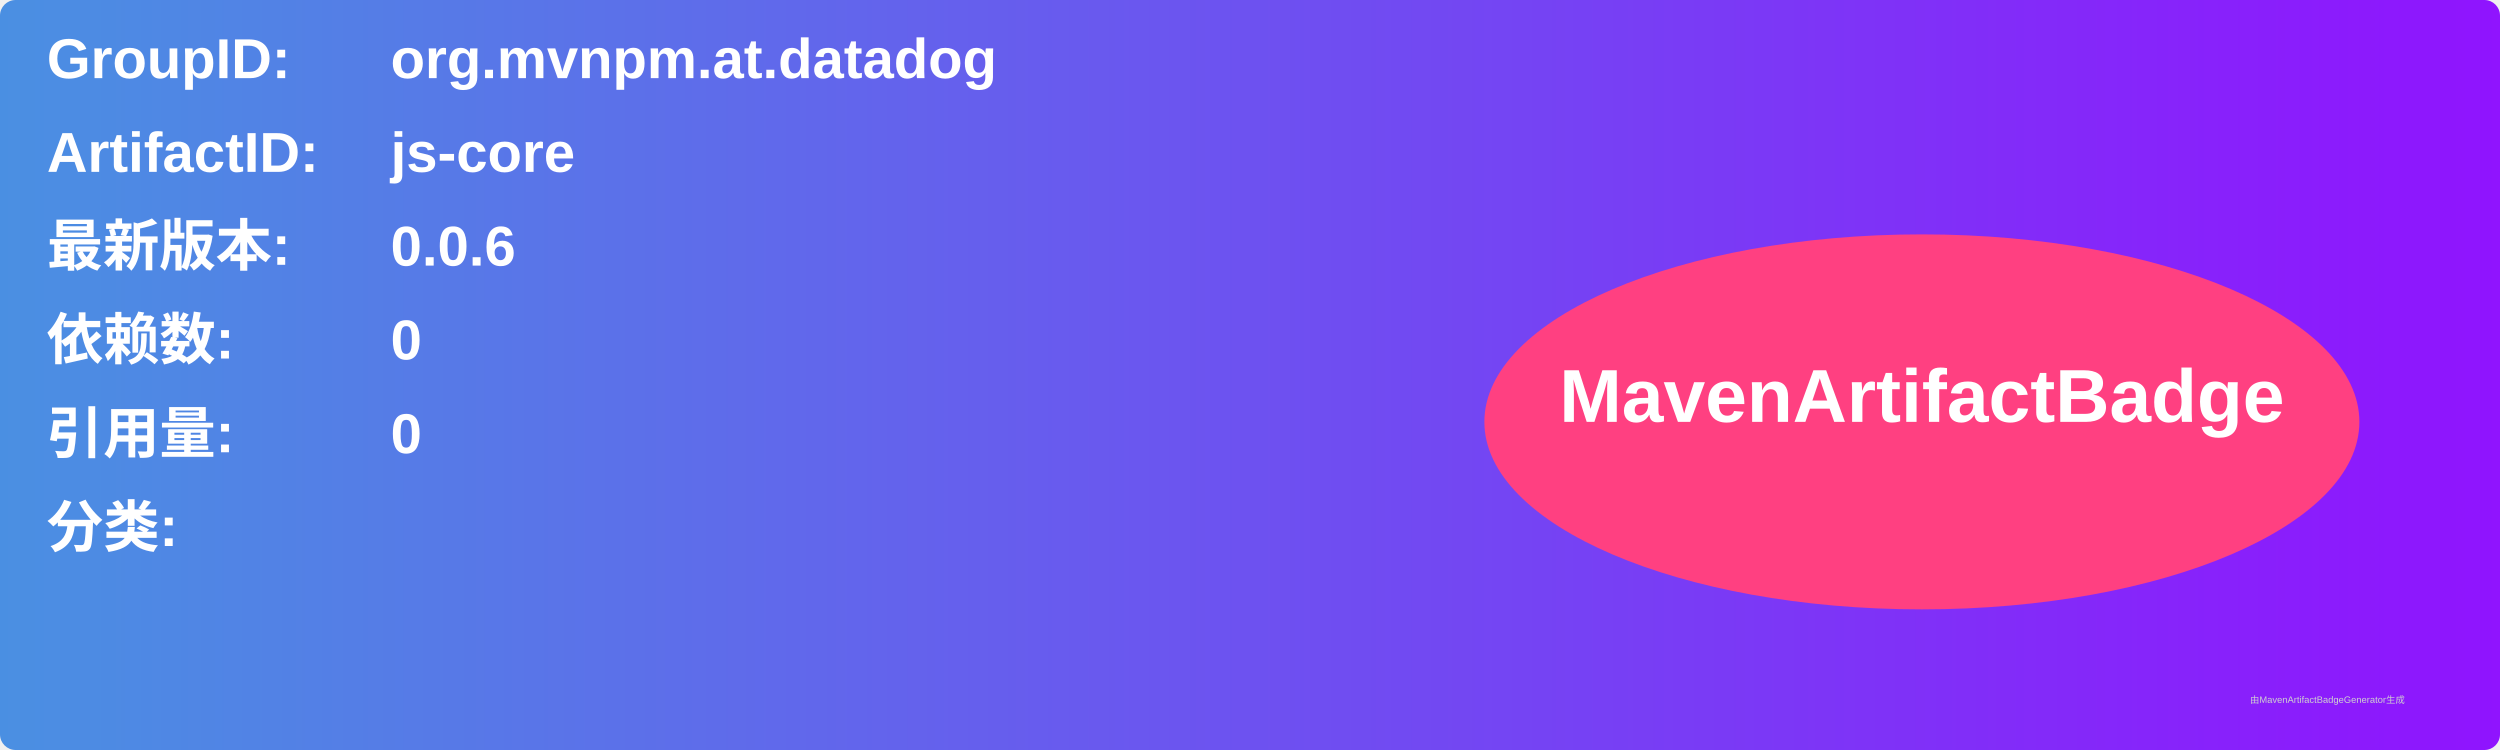
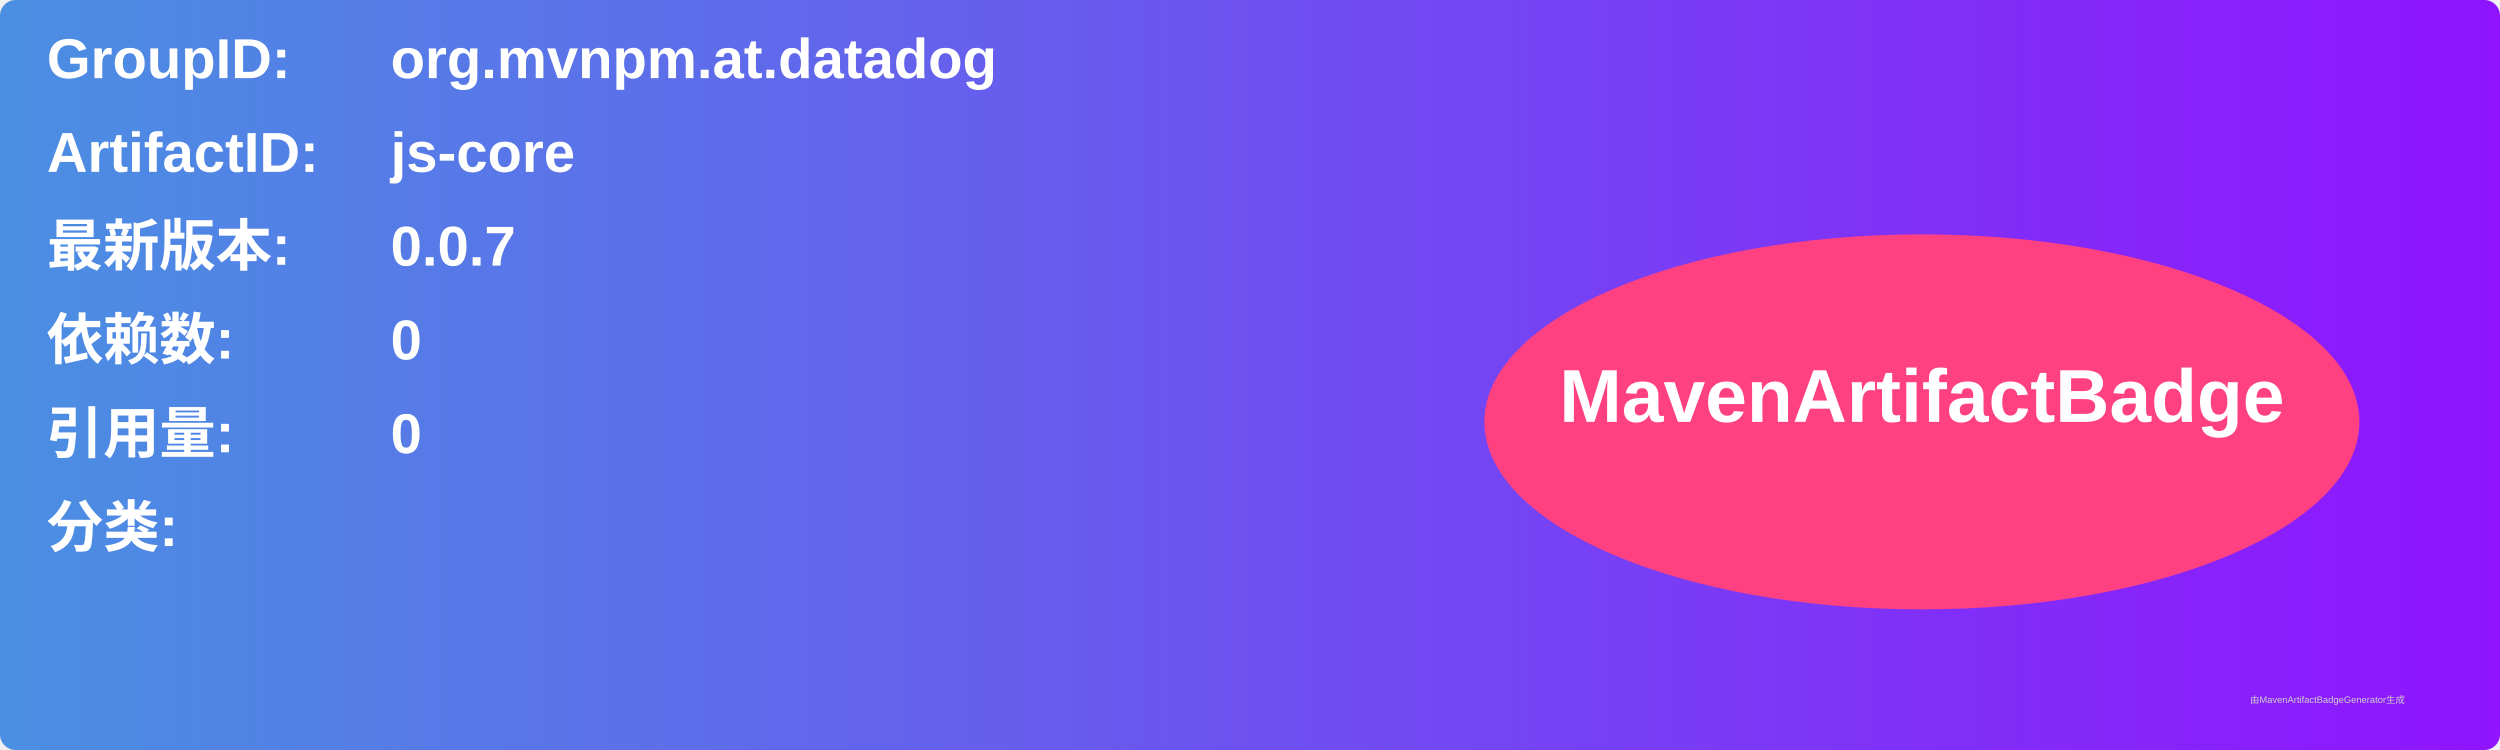
<svg xmlns="http://www.w3.org/2000/svg" width="800" height="240" viewBox="0 0 800 240">
  <linearGradient id="grad" x1="0%" y1="0%" x2="100%" y2="0%">
    <stop offset="0%" stop-color="#4a90e2" />
    <stop offset="100%" stop-color="#9013fe" />
  </linearGradient>
  <rect width="100%" height="100%" rx="5" ry="5" fill="url(#grad)" />
  <g transform="translate(15, 15)">
    <text x="0" y="10" font-family="Arial" font-size="18" fill="white" font-weight="bold" width="260">GroupID:</text>
    <text x="110" y="10" font-family="Arial" font-size="18" fill="white" font-weight="bold" width="460">org.mvnpm.at.datadog</text>
    <text x="0" y="40" font-family="Arial" font-size="18" fill="white" font-weight="bold" width="260">ArtifactID:</text>
    <text x="110" y="40" font-family="Arial" font-size="18" fill="white" font-weight="bold" width="460">js-core</text>
    <text x="0" y="70" font-family="Arial" font-size="18" fill="white" font-weight="bold">最新版本:</text>
    <text x="110" y="70" font-family="Arial" font-size="18" fill="white" font-weight="bold">
-       <tspan font-weight="bold">0.0.6</tspan>
+       <tspan font-weight="bold">0.0.7</tspan>
    </text>
    <text x="0" y="100" font-family="Arial" font-size="18" fill="white" font-weight="bold">依赖数: </text>
    <text x="110" y="100" font-family="Arial" font-size="18" fill="white">
      <tspan font-weight="bold">0</tspan>
    </text>
    <text x="0" y="130" font-family="Arial" font-size="18" fill="white" font-weight="bold">引用量: </text>
    <text x="110" y="130" font-family="Arial" font-size="18" fill="white">
      <tspan font-weight="bold">0</tspan>
    </text>
    <text x="0" y="160" font-family="Arial" font-size="18" fill="white" font-weight="bold">分类:</text>
    <text x="10" y="190" font-family="Arial" font-size="10" fill="white">
      <tspan font-weight="bold" />
    </text>
    <ellipse cx="600" cy="120" rx="140" ry="60" fill="#ff4081" />
    <text x="600" y="120" text-anchor="middle" font-family="Arial" font-size="24" fill="white" font-weight="bold">MavenArtifactBadge</text>
  </g>
  <text x="720" y="225" font-family="Arial" font-size="3" fill="#d0d0d0">由MavenArtifactBadgeGenerator生成</text>
</svg>
